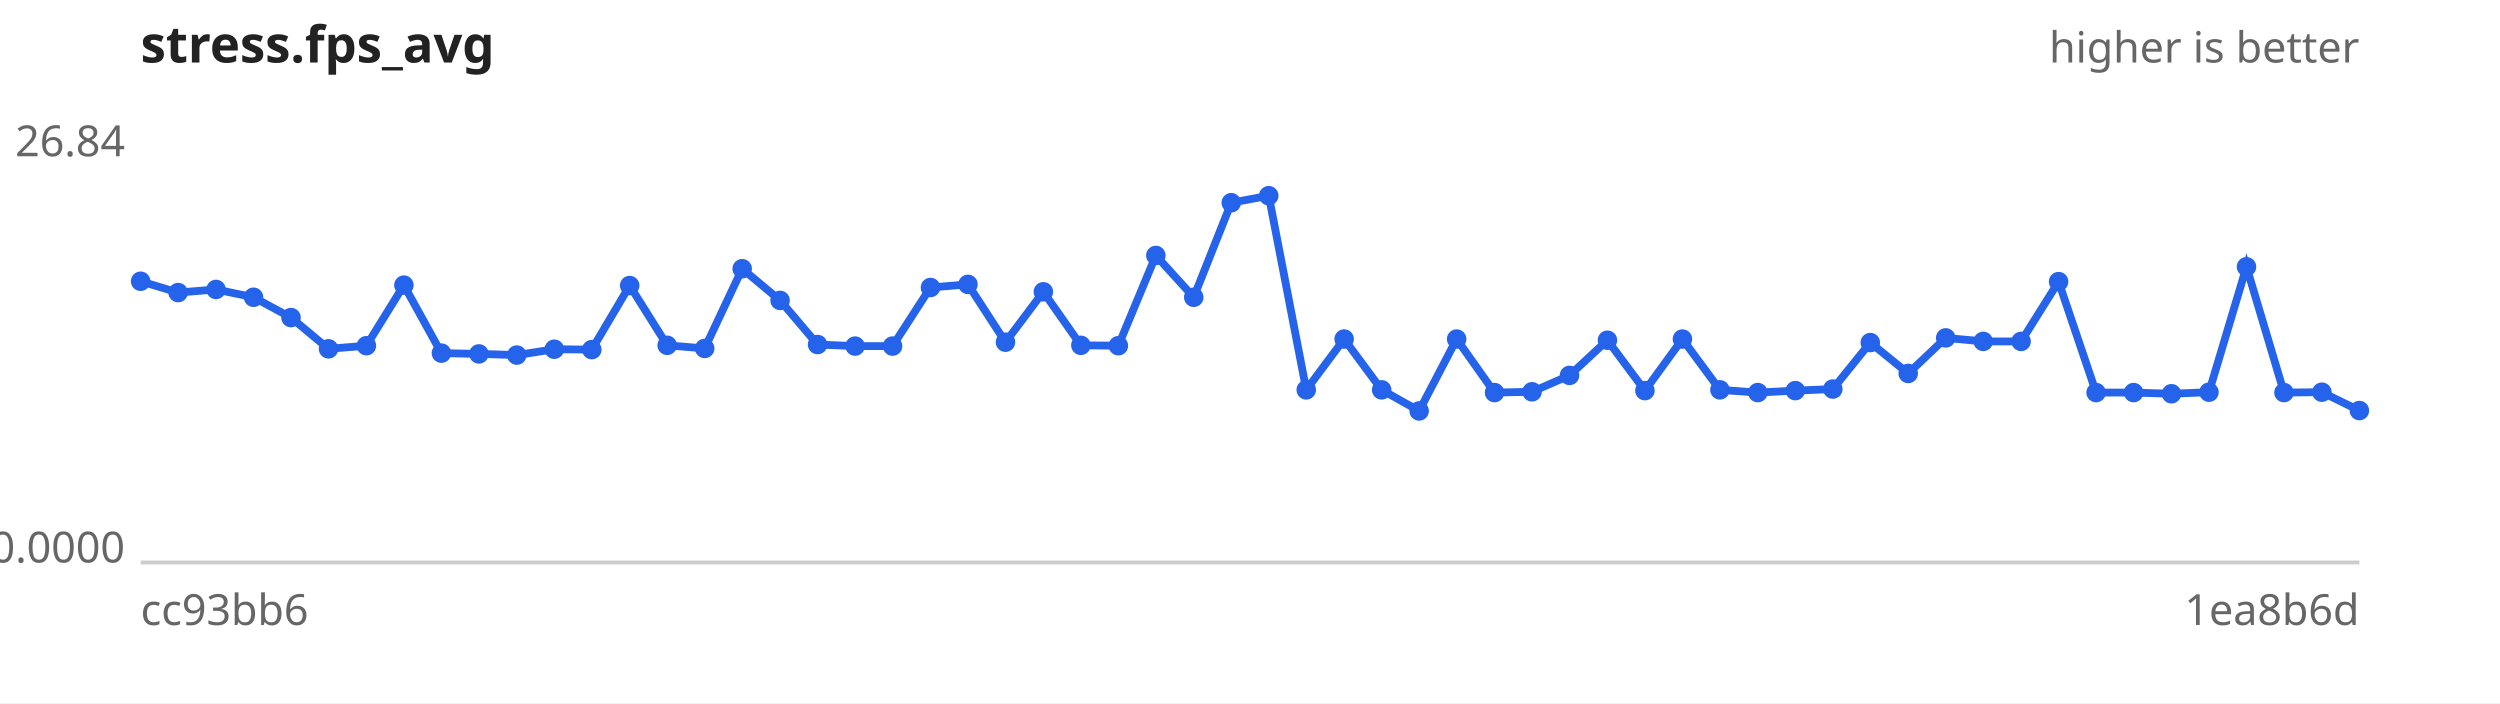
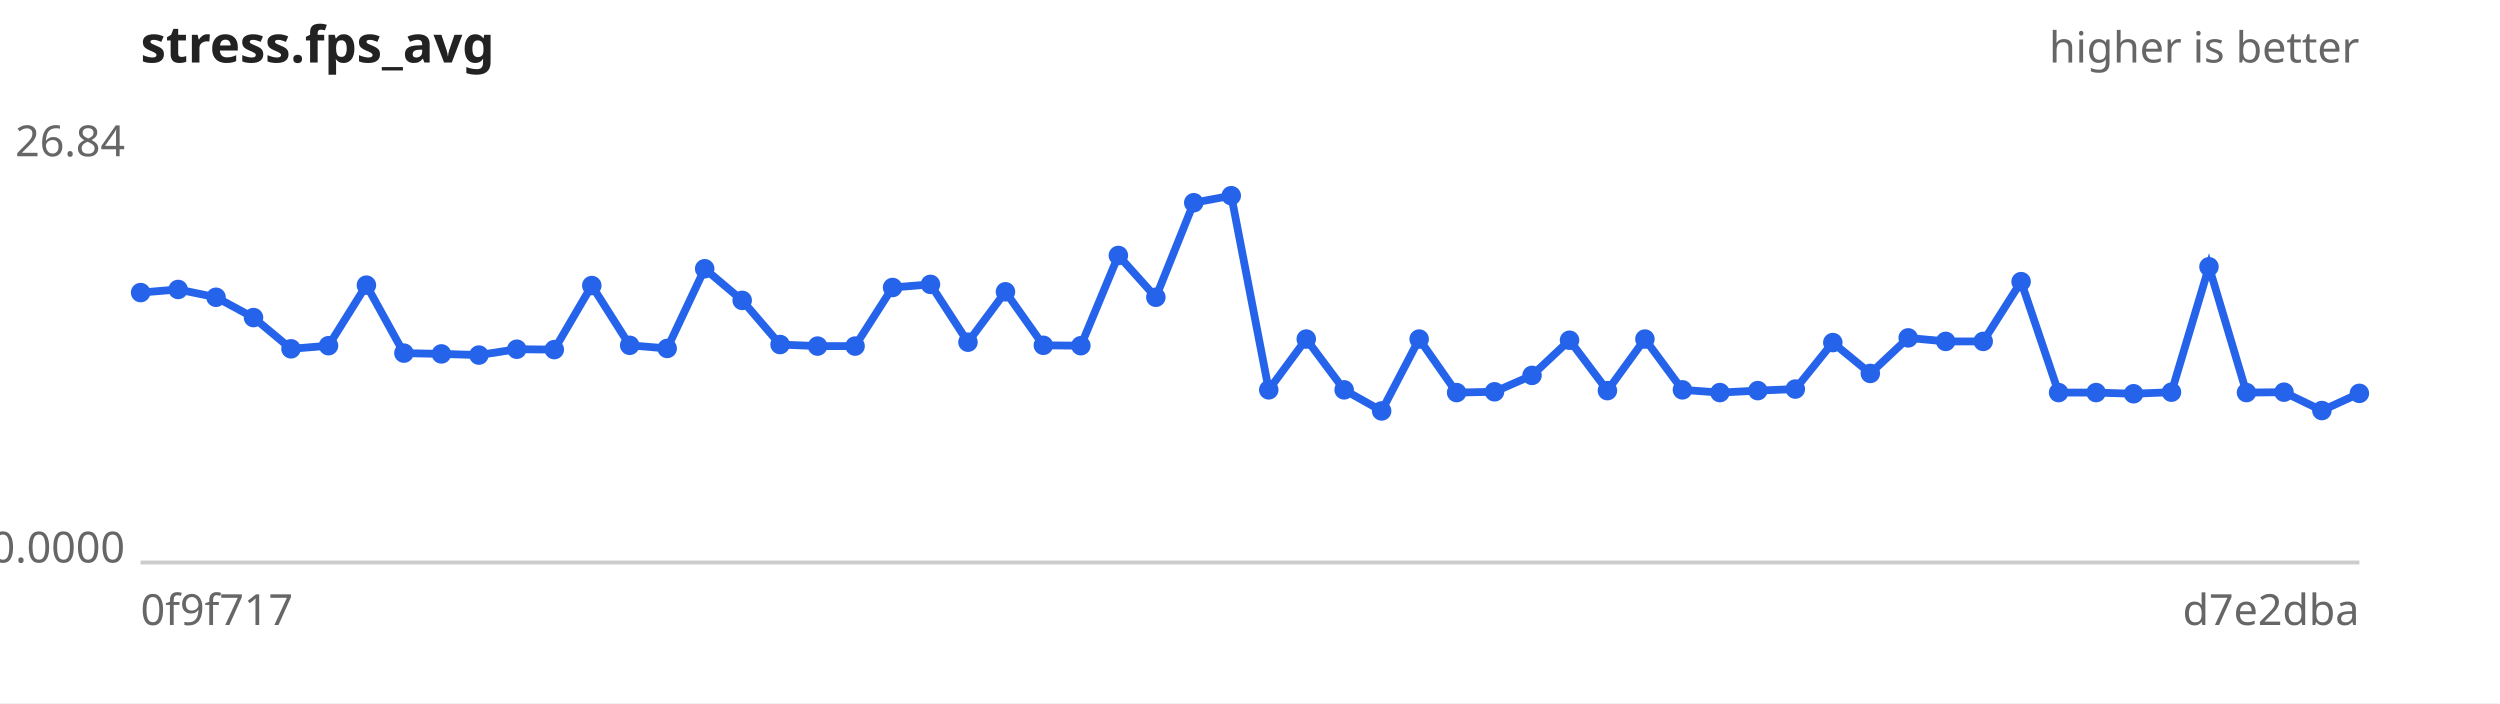
<svg xmlns="http://www.w3.org/2000/svg" width="640" height="180" viewBox="0 0 640 180" font-family="sans-serif" font-size="11">
  <rect width="640" height="180" fill="#ffffff" />
  <text x="36" y="16" font-size="13" font-weight="bold" fill="#222">stress.fps_avg</text>
  <text x="604" y="16" text-anchor="end" fill="#666">higher is better</text>
  <line x1="36" y1="144" x2="604" y2="144" stroke="#ccc" />
  <text x="32" y="40.0" text-anchor="end" fill="#666">26.84</text>
  <text x="32" y="144.0" text-anchor="end" fill="#666">0.0000</text>
-   <text x="36" y="160" fill="#666">cc93bb6</text>
-   <text x="604" y="160" text-anchor="end" fill="#666">1ea8b6d</text>
-   <path d="M36.0,72.0 L45.6,74.9 L55.3,74.1 L64.9,76.1 L74.5,81.3 L84.1,89.3 L93.8,88.5 L103.4,73.0 L113.0,90.4 L122.6,90.6 L132.3,90.9 L141.9,89.4 L151.5,89.5 L161.2,73.1 L170.8,88.4 L180.4,89.2 L190.0,68.8 L199.7,76.9 L209.3,88.2 L218.9,88.6 L228.5,88.6 L238.2,73.6 L247.8,72.8 L257.4,87.6 L267.1,74.7 L276.7,88.4 L286.3,88.5 L295.9,65.4 L305.6,76.1 L315.2,51.9 L324.8,50.1 L334.4,99.8 L344.1,86.8 L353.7,99.8 L363.3,105.2 L372.9,86.8 L382.6,100.5 L392.2,100.3 L401.8,96.1 L411.5,87.1 L421.1,100.0 L430.7,86.8 L440.3,99.8 L450.0,100.5 L459.6,100.0 L469.2,99.6 L478.8,87.7 L488.5,95.6 L498.1,86.5 L507.7,87.4 L517.4,87.4 L527.0,72.1 L536.6,100.5 L546.2,100.5 L555.9,100.8 L565.5,100.4 L575.1,68.3 L584.7,100.5 L594.4,100.4 L604.0,105.1" fill="none" stroke="#2563eb" stroke-width="2" />
+   <text x="36" y="160" fill="#666">0f9f717</text>
+   <text x="604" y="160" text-anchor="end" fill="#666">d7e2dba</text>
+   <path d="M36.0,74.9 L45.6,74.1 L55.3,76.1 L64.9,81.3 L74.5,89.3 L84.1,88.5 L93.8,73.0 L103.4,90.4 L113.0,90.6 L122.6,90.9 L132.3,89.4 L141.9,89.5 L151.5,73.1 L161.2,88.4 L170.8,89.2 L180.4,68.8 L190.0,76.9 L199.7,88.2 L209.3,88.6 L218.9,88.6 L228.5,73.6 L238.2,72.8 L247.8,87.6 L257.4,74.7 L267.1,88.4 L276.7,88.5 L286.3,65.4 L295.9,76.1 L305.6,51.9 L315.2,50.1 L324.8,99.8 L334.4,86.8 L344.1,99.8 L353.7,105.2 L363.3,86.8 L372.9,100.5 L382.6,100.3 L392.2,96.1 L401.8,87.1 L411.5,100.0 L421.1,86.8 L430.7,99.8 L440.3,100.5 L450.0,100.0 L459.6,99.6 L469.2,87.7 L478.8,95.6 L488.5,86.5 L498.1,87.4 L507.7,87.4 L517.4,72.1 L527.0,100.5 L536.6,100.5 L546.2,100.8 L555.9,100.4 L565.5,68.3 L575.1,100.5 L584.7,100.4 L594.4,105.1 L604.0,100.7" fill="none" stroke="#2563eb" stroke-width="2" />
  <g fill="#2563eb">
-     <circle cx="36.0" cy="72.0" r="2.5" />
-     <circle cx="45.6" cy="74.9" r="2.5" />
-     <circle cx="55.3" cy="74.1" r="2.5" />
-     <circle cx="64.9" cy="76.1" r="2.5" />
-     <circle cx="74.5" cy="81.3" r="2.5" />
-     <circle cx="84.1" cy="89.3" r="2.5" />
-     <circle cx="93.8" cy="88.5" r="2.5" />
-     <circle cx="103.4" cy="73.0" r="2.5" />
-     <circle cx="113.0" cy="90.4" r="2.5" />
-     <circle cx="122.6" cy="90.6" r="2.5" />
-     <circle cx="132.3" cy="90.9" r="2.5" />
-     <circle cx="141.9" cy="89.4" r="2.5" />
-     <circle cx="151.5" cy="89.5" r="2.5" />
-     <circle cx="161.2" cy="73.1" r="2.5" />
-     <circle cx="170.8" cy="88.4" r="2.5" />
-     <circle cx="180.4" cy="89.2" r="2.5" />
-     <circle cx="190.0" cy="68.8" r="2.5" />
-     <circle cx="199.7" cy="76.9" r="2.5" />
-     <circle cx="209.3" cy="88.2" r="2.5" />
+     <circle cx="36.0" cy="74.9" r="2.5" />
+     <circle cx="45.6" cy="74.1" r="2.5" />
+     <circle cx="55.3" cy="76.1" r="2.5" />
+     <circle cx="64.9" cy="81.3" r="2.5" />
+     <circle cx="74.5" cy="89.3" r="2.5" />
+     <circle cx="84.1" cy="88.5" r="2.5" />
+     <circle cx="93.8" cy="73.0" r="2.5" />
+     <circle cx="103.4" cy="90.4" r="2.5" />
+     <circle cx="113.0" cy="90.6" r="2.5" />
+     <circle cx="122.6" cy="90.9" r="2.5" />
+     <circle cx="132.3" cy="89.4" r="2.5" />
+     <circle cx="141.9" cy="89.5" r="2.5" />
+     <circle cx="151.5" cy="73.1" r="2.5" />
+     <circle cx="161.2" cy="88.4" r="2.5" />
+     <circle cx="170.8" cy="89.2" r="2.5" />
+     <circle cx="180.4" cy="68.8" r="2.5" />
+     <circle cx="190.0" cy="76.9" r="2.5" />
+     <circle cx="199.7" cy="88.2" r="2.5" />
+     <circle cx="209.3" cy="88.6" r="2.5" />
    <circle cx="218.9" cy="88.6" r="2.5" />
-     <circle cx="228.5" cy="88.6" r="2.5" />
-     <circle cx="238.2" cy="73.6" r="2.5" />
-     <circle cx="247.8" cy="72.8" r="2.5" />
-     <circle cx="257.4" cy="87.6" r="2.5" />
-     <circle cx="267.1" cy="74.7" r="2.5" />
-     <circle cx="276.7" cy="88.4" r="2.5" />
-     <circle cx="286.3" cy="88.5" r="2.5" />
-     <circle cx="295.9" cy="65.4" r="2.5" />
-     <circle cx="305.6" cy="76.1" r="2.5" />
-     <circle cx="315.2" cy="51.9" r="2.5" />
-     <circle cx="324.8" cy="50.1" r="2.5" />
-     <circle cx="334.4" cy="99.8" r="2.5" />
-     <circle cx="344.1" cy="86.8" r="2.5" />
-     <circle cx="353.7" cy="99.8" r="2.5" />
-     <circle cx="363.3" cy="105.2" r="2.5" />
-     <circle cx="372.9" cy="86.8" r="2.5" />
-     <circle cx="382.6" cy="100.5" r="2.5" />
-     <circle cx="392.2" cy="100.3" r="2.5" />
-     <circle cx="401.8" cy="96.1" r="2.5" />
-     <circle cx="411.5" cy="87.1" r="2.5" />
-     <circle cx="421.1" cy="100.0" r="2.5" />
-     <circle cx="430.7" cy="86.8" r="2.5" />
-     <circle cx="440.3" cy="99.8" r="2.5" />
-     <circle cx="450.0" cy="100.5" r="2.5" />
-     <circle cx="459.6" cy="100.0" r="2.5" />
-     <circle cx="469.2" cy="99.6" r="2.5" />
-     <circle cx="478.8" cy="87.7" r="2.5" />
-     <circle cx="488.5" cy="95.6" r="2.5" />
-     <circle cx="498.1" cy="86.5" r="2.5" />
+     <circle cx="228.5" cy="73.6" r="2.5" />
+     <circle cx="238.2" cy="72.8" r="2.5" />
+     <circle cx="247.8" cy="87.6" r="2.5" />
+     <circle cx="257.4" cy="74.7" r="2.5" />
+     <circle cx="267.1" cy="88.4" r="2.5" />
+     <circle cx="276.7" cy="88.5" r="2.5" />
+     <circle cx="286.3" cy="65.4" r="2.5" />
+     <circle cx="295.9" cy="76.1" r="2.5" />
+     <circle cx="305.6" cy="51.9" r="2.5" />
+     <circle cx="315.2" cy="50.1" r="2.5" />
+     <circle cx="324.8" cy="99.8" r="2.5" />
+     <circle cx="334.4" cy="86.8" r="2.5" />
+     <circle cx="344.1" cy="99.8" r="2.5" />
+     <circle cx="353.7" cy="105.2" r="2.5" />
+     <circle cx="363.3" cy="86.8" r="2.5" />
+     <circle cx="372.9" cy="100.5" r="2.5" />
+     <circle cx="382.6" cy="100.3" r="2.5" />
+     <circle cx="392.2" cy="96.1" r="2.5" />
+     <circle cx="401.8" cy="87.1" r="2.5" />
+     <circle cx="411.5" cy="100.0" r="2.5" />
+     <circle cx="421.1" cy="86.8" r="2.5" />
+     <circle cx="430.7" cy="99.8" r="2.5" />
+     <circle cx="440.3" cy="100.5" r="2.5" />
+     <circle cx="450.0" cy="100.0" r="2.5" />
+     <circle cx="459.6" cy="99.6" r="2.5" />
+     <circle cx="469.2" cy="87.7" r="2.5" />
+     <circle cx="478.8" cy="95.6" r="2.5" />
+     <circle cx="488.5" cy="86.5" r="2.5" />
+     <circle cx="498.1" cy="87.4" r="2.5" />
    <circle cx="507.7" cy="87.4" r="2.5" />
-     <circle cx="517.4" cy="87.4" r="2.5" />
-     <circle cx="527.0" cy="72.1" r="2.5" />
+     <circle cx="517.4" cy="72.1" r="2.5" />
+     <circle cx="527.0" cy="100.5" r="2.5" />
    <circle cx="536.6" cy="100.5" r="2.5" />
-     <circle cx="546.2" cy="100.5" r="2.5" />
-     <circle cx="555.9" cy="100.8" r="2.5" />
-     <circle cx="565.5" cy="100.4" r="2.5" />
-     <circle cx="575.1" cy="68.3" r="2.5" />
-     <circle cx="584.7" cy="100.5" r="2.5" />
-     <circle cx="594.4" cy="100.4" r="2.5" />
-     <circle cx="604.0" cy="105.1" r="2.5" />
+     <circle cx="546.2" cy="100.8" r="2.5" />
+     <circle cx="555.9" cy="100.4" r="2.5" />
+     <circle cx="565.5" cy="68.3" r="2.5" />
+     <circle cx="575.1" cy="100.5" r="2.5" />
+     <circle cx="584.7" cy="100.4" r="2.5" />
+     <circle cx="594.4" cy="105.1" r="2.5" />
+     <circle cx="604.0" cy="100.7" r="2.5" />
  </g>
</svg>
